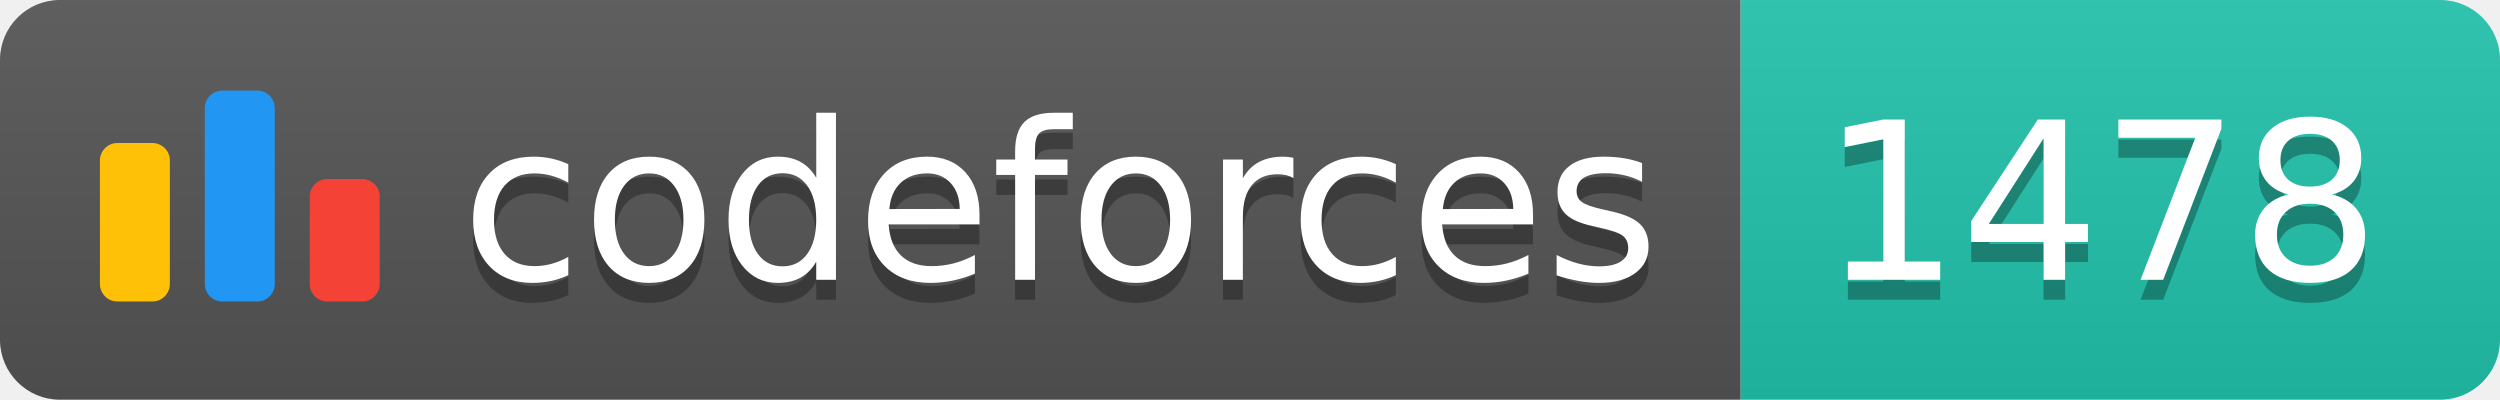
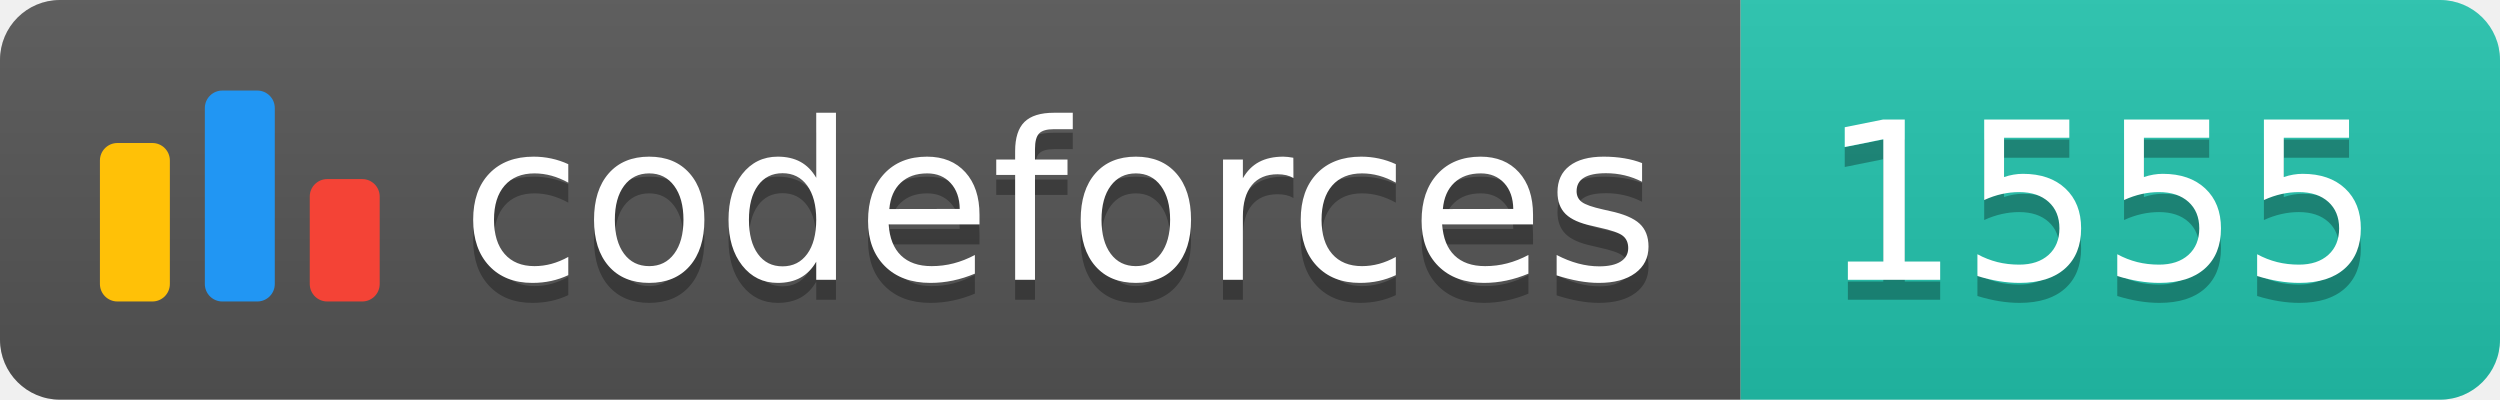
<svg xmlns="http://www.w3.org/2000/svg" width="125.1" height="20">
  <linearGradient id="smooth" x2="0" y2="100%">
    <stop offset="0" stop-color="#bbb" stop-opacity=".1" />
    <stop offset="1" stop-opacity=".1" />
  </linearGradient>
  <clipPath id="round">
    <rect width="125.1" height="20" rx="3" fill="#fff" />
  </clipPath>
  <g clip-path="url(#round)">
    <rect width="87.1" height="20" fill="#555" />
    <rect x="87.1" width="38.0" height="20" fill="#22C4AE" />
    <rect width="125.1" height="20" fill="url(#smooth)" />
  </g>
  <g fill="#fff" text-anchor="middle" font-family="DejaVu Sans,Verdana,Geneva,sans-serif" font-size="110">
    <svg x="5" y="3" class="logo" width="14" height="14" viewBox="0 0 32 25" fill="none">
      <rect y="6" width="8" height="18.125" rx="2" fill="#FFC107" />
      <rect x="24" y="10.125" width="8" height="14" rx="2" fill="#F44336" />
      <rect x="12" width="8" height="24.125" rx="2" fill="#2196F3" />
    </svg>
    <text x="530.5" y="150" fill="#010101" fill-opacity=".3" transform="scale(0.1)" textLength="601.0" lengthAdjust="spacing">codeforces
        </text>
    <text x="530.5" y="140" transform="scale(0.1)" textLength="601.0" lengthAdjust="spacing">codeforces</text>
-     <text x="1051.0" y="150" fill="#010101" fill-opacity=".3" transform="scale(0.1)" textLength="280.0" lengthAdjust="spacing">1478
+     <text x="1051.0" y="150" fill="#010101" fill-opacity=".3" transform="scale(0.1)" textLength="280.0" lengthAdjust="spacing">1555
        </text>
-     <text x="1051.0" y="140" transform="scale(0.1)" textLength="280.0" lengthAdjust="spacing">1478</text>
+     <text x="1051.0" y="140" transform="scale(0.1)" textLength="280.0" lengthAdjust="spacing">1555</text>
  </g>
</svg>
